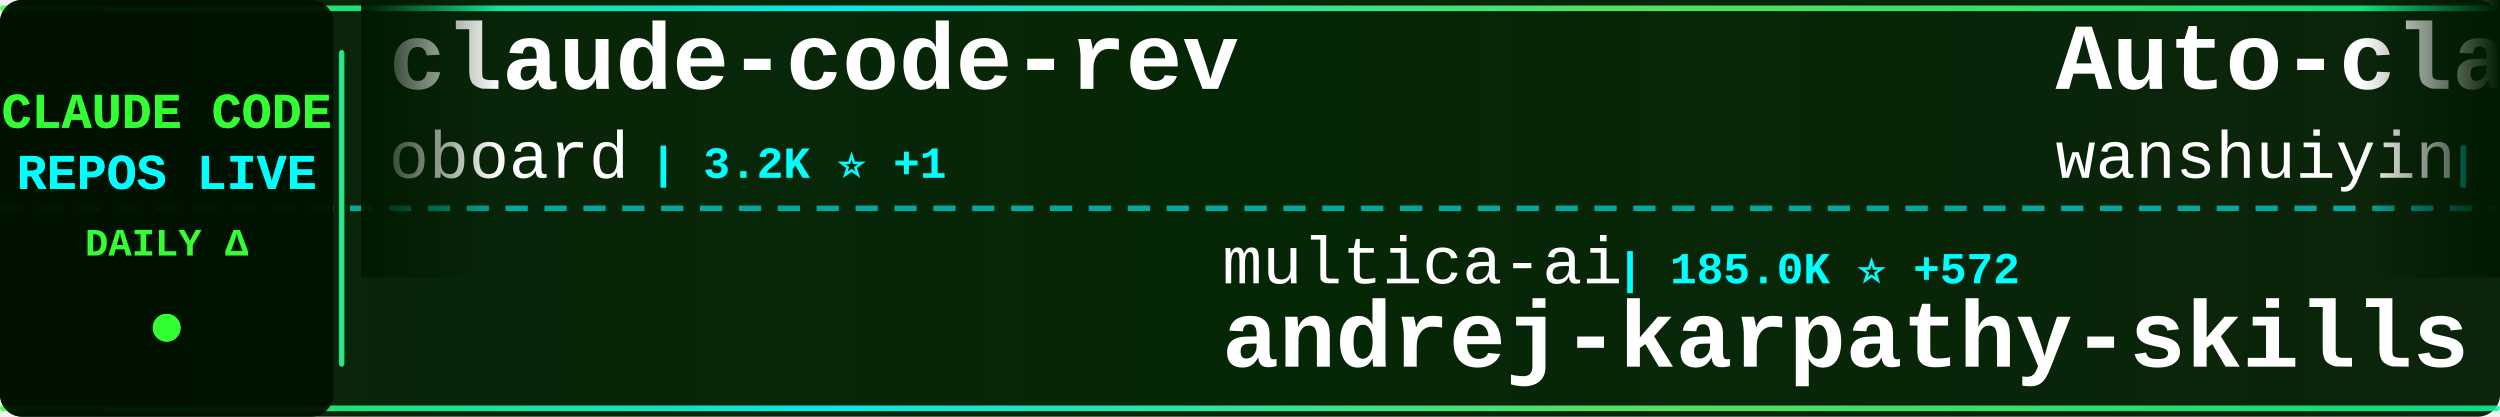
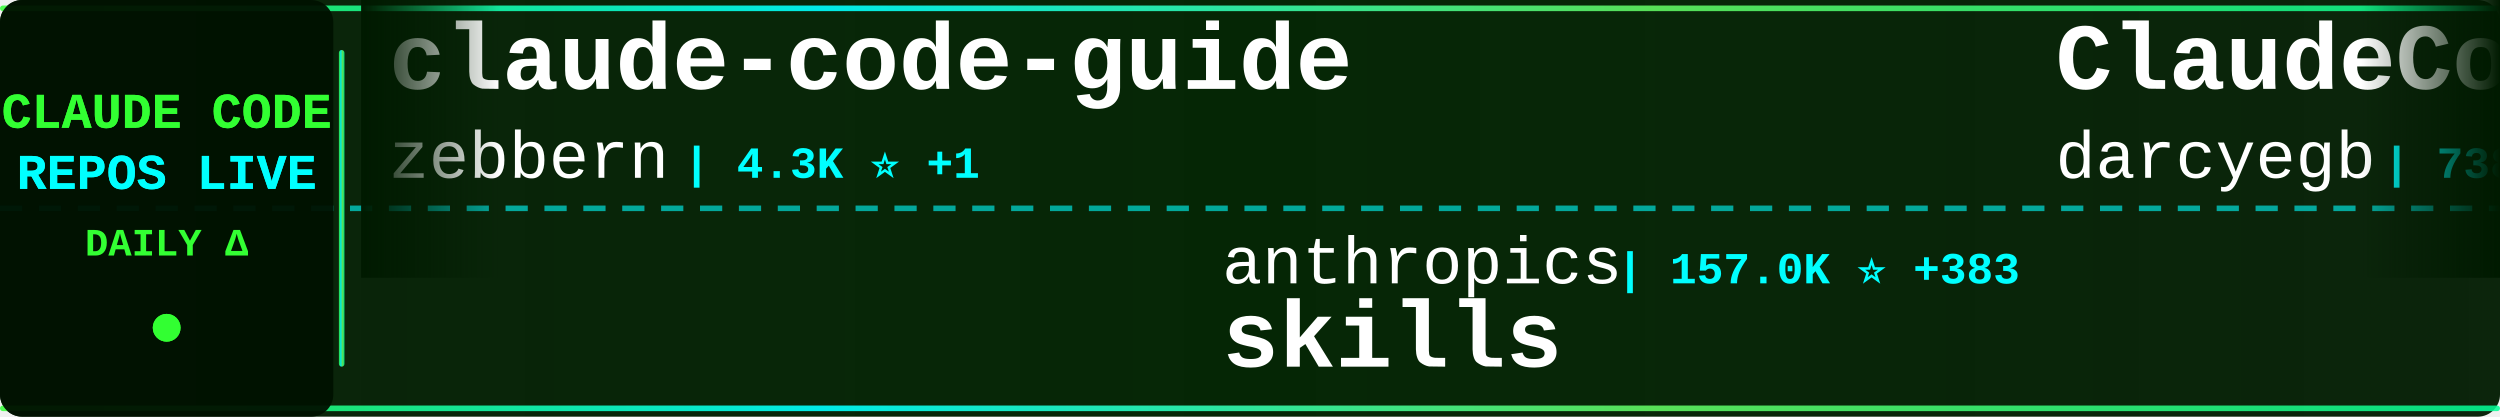
<svg xmlns="http://www.w3.org/2000/svg" width="900" height="150">
  <defs>
    <linearGradient id="tickerBg" x1="0%" y1="0%" x2="100%" y2="0%">
      <stop offset="0%" style="stop-color:#001a00;stop-opacity:0.95" />
      <stop offset="50%" style="stop-color:#002200;stop-opacity:0.98" />
      <stop offset="100%" style="stop-color:#001a00;stop-opacity:0.95" />
    </linearGradient>
    <linearGradient id="borderGrad" x1="0%" y1="0%" x2="100%" y2="0%">
      <stop offset="0%" style="stop-color:#33ff33;stop-opacity:0.85">
        <animate attributeName="stop-opacity" values="0.85;1;0.85" dur="2s" repeatCount="indefinite" />
      </stop>
      <stop offset="33%" style="stop-color:#00ffff;stop-opacity:0.9">
        <animate attributeName="stop-opacity" values="0.9;1;0.9" dur="2.2s" repeatCount="indefinite" />
      </stop>
      <stop offset="66%" style="stop-color:#66ff66;stop-opacity:0.85">
        <animate attributeName="stop-opacity" values="0.85;1;0.85" dur="1.8s" repeatCount="indefinite" />
      </stop>
      <stop offset="100%" style="stop-color:#00ff99;stop-opacity:0.85">
        <animate attributeName="stop-opacity" values="0.85;1;0.85" dur="2s" repeatCount="indefinite" />
      </stop>
    </linearGradient>
    <filter id="textGlow">
      <feGaussianBlur stdDeviation="0.1" result="coloredBlur" />
      <feMerge>
        <feMergeNode in="coloredBlur" />
        <feMergeNode in="SourceGraphic" />
      </feMerge>
    </filter>
    <filter id="metricGlow">
      <feGaussianBlur stdDeviation="0.2" result="coloredBlur" />
      <feMerge>
        <feMergeNode in="coloredBlur" />
        <feMergeNode in="SourceGraphic" />
      </feMerge>
    </filter>
    <linearGradient id="leftFade" x1="0%" y1="0%" x2="100%" y2="0%">
      <stop offset="0%" style="stop-color:#001a00;stop-opacity:1" />
      <stop offset="100%" style="stop-color:#001a00;stop-opacity:0" />
    </linearGradient>
    <linearGradient id="rightFade" x1="0%" y1="0%" x2="100%" y2="0%">
      <stop offset="0%" style="stop-color:#001a00;stop-opacity:0" />
      <stop offset="100%" style="stop-color:#001a00;stop-opacity:1" />
    </linearGradient>
  </defs>
  <rect width="900" height="150" fill="url(#tickerBg)" rx="8" />
  <rect x="0" y="2" width="900" height="2" fill="url(#borderGrad)" rx="1" />
  <rect x="0" y="146" width="900" height="2" fill="url(#borderGrad)" rx="1" />
  <line x1="0" y1="75" x2="900" y2="75" stroke="#00ffff" stroke-width="2" stroke-dasharray="8 6" opacity="0.6" />
  <rect x="0" y="0" width="120" height="150" fill="#001100" opacity="0.95" rx="8" />
  <text x="60" y="46" font-family="'Courier New', monospace" font-size="18" font-weight="bold" fill="#33ff33" text-anchor="middle" filter="url(#textGlow)">
    CLAUDE CODE
  </text>
  <text x="60" y="68" font-family="'Courier New', monospace" font-size="18" font-weight="bold" fill="#00ffff" text-anchor="middle" filter="url(#textGlow)">
    REPOS LIVE
  </text>
  <text x="60" y="92" font-family="'Courier New', monospace" font-size="14" font-weight="bold" fill="#33ff33" text-anchor="middle">
    DAILY Δ
  </text>
  <circle cx="60" cy="118" r="5" fill="#33ff33" filter="url(#metricGlow)">
    <animate attributeName="r" values="4;6;4" dur="1.5s" repeatCount="indefinite" />
    <animate attributeName="opacity" values="0.6;1;0.6" dur="1.5s" repeatCount="indefinite" />
  </circle>
  <rect x="122" y="18" width="2" height="114" fill="url(#borderGrad)" rx="1" />
  <clipPath id="tickerClip">
    <rect x="130" y="0" width="770" height="150" />
  </clipPath>
  <g clip-path="url(#tickerClip)">
    <g id="tickerItems">
      <animateTransform attributeName="transform" attributeType="XML" type="translate" from="0 0" to="-3000 0" dur="54s" repeatCount="indefinite" />
      <g transform="translate(0, 0)">
-         <text x="140" y="32" font-family="'Courier New', monospace" font-size="34" font-weight="bold" fill="#ffffff">claude-code-rev</text>
-         <text x="140" y="64" font-family="'Courier New', monospace" font-size="24" font-weight="normal" fill="#ffffff" opacity="1.0">oboard</text>
-         <text x="234" y="64" font-family="'Courier New', monospace" font-size="16" font-weight="bold" fill="#00ffff"> | 3.2K ⭐ +1</text>
+         <text x="140" y="32" font-family="'Courier New', monospace" font-size="34" font-weight="bold" fill="#ffffff">claude-code-guide</text>
+         <text x="140" y="64" font-family="'Courier New', monospace" font-size="24" font-weight="normal" fill="#ffffff" opacity="1.0">zebbern</text>
+         <text x="246" y="64" font-family="'Courier New', monospace" font-size="16" font-weight="bold" fill="#00ffff"> | 4.3K ⭐ +1</text>
      </g>
      <g transform="translate(300, 0)">
-         <text x="140" y="102" font-family="'Courier New', monospace" font-size="24" font-weight="normal" fill="#ffffff" opacity="1.0">multica-ai</text>
-         <text x="282" y="102" font-family="'Courier New', monospace" font-size="16" font-weight="bold" fill="#00ffff"> | 185.0K ⭐ +572</text>
-         <text x="140" y="132" font-family="'Courier New', monospace" font-size="34" font-weight="bold" fill="#ffffff">andrej-karpathy-skills</text>
+         <text x="140" y="102" font-family="'Courier New', monospace" font-size="24" font-weight="normal" fill="#ffffff" opacity="1.0">anthropics</text>
+         <text x="282" y="102" font-family="'Courier New', monospace" font-size="16" font-weight="bold" fill="#00ffff"> | 157.0K ⭐ +383</text>
+         <text x="140" y="132" font-family="'Courier New', monospace" font-size="34" font-weight="bold" fill="#ffffff">skills</text>
      </g>
      <g transform="translate(600, 0)">
-         <text x="140" y="32" font-family="'Courier New', monospace" font-size="34" font-weight="bold" fill="#ffffff">Auto-claude-code-researc...</text>
-         <text x="140" y="64" font-family="'Courier New', monospace" font-size="24" font-weight="normal" fill="#ffffff" opacity="1.0">wanshuiyin</text>
-         <text x="282" y="64" font-family="'Courier New', monospace" font-size="16" font-weight="bold" fill="#00ffff"> | 12.8K ⭐ +47</text>
+         <text x="140" y="32" font-family="'Courier New', monospace" font-size="34" font-weight="bold" fill="#ffffff">ClaudeCodeAgents</text>
+         <text x="140" y="64" font-family="'Courier New', monospace" font-size="24" font-weight="normal" fill="#ffffff" opacity="1.0">darcyegb</text>
+         <text x="258" y="64" font-family="'Courier New', monospace" font-size="16" font-weight="bold" fill="#00ffff"> | 738 ⭐ +1</text>
      </g>
      <g transform="translate(900, 0)">
-         <text x="140" y="102" font-family="'Courier New', monospace" font-size="24" font-weight="normal" fill="#ffffff" opacity="1.0">hangsman</text>
-         <text x="258" y="102" font-family="'Courier New', monospace" font-size="16" font-weight="bold" fill="#00ffff"> | 787 ⭐</text>
-         <text x="140" y="132" font-family="'Courier New', monospace" font-size="34" font-weight="bold" fill="#ffffff">claude-code-source</text>
+         <text x="140" y="102" font-family="'Courier New', monospace" font-size="24" font-weight="normal" fill="#ffffff" opacity="1.0">disler</text>
+         <text x="234" y="102" font-family="'Courier New', monospace" font-size="16" font-weight="bold" fill="#00ffff"> | 1.4K ⭐ +3</text>
+         <text x="140" y="132" font-family="'Courier New', monospace" font-size="34" font-weight="bold" fill="#ffffff">pi-vs-claude-code</text>
      </g>
      <g transform="translate(1200, 0)">
-         <text x="140" y="32" font-family="'Courier New', monospace" font-size="34" font-weight="bold" fill="#ffffff">claude-code-infrastructu...</text>
-         <text x="140" y="64" font-family="'Courier New', monospace" font-size="24" font-weight="normal" fill="#ffffff" opacity="1.0">diet103</text>
-         <text x="246" y="64" font-family="'Courier New', monospace" font-size="16" font-weight="bold" fill="#00ffff"> | 9.7K ⭐ +4</text>
+         <text x="140" y="32" font-family="'Courier New', monospace" font-size="34" font-weight="bold" fill="#ffffff">claude-code-source-code</text>
+         <text x="140" y="64" font-family="'Courier New', monospace" font-size="24" font-weight="normal" fill="#ffffff" opacity="1.0">777genius</text>
+         <text x="270" y="64" font-family="'Courier New', monospace" font-size="16" font-weight="bold" fill="#00ffff"> | 916 ⭐</text>
      </g>
      <g transform="translate(1500, 0)">
-         <text x="140" y="102" font-family="'Courier New', monospace" font-size="24" font-weight="normal" fill="#ffffff" opacity="1.0">Yuyz0112</text>
-         <text x="258" y="102" font-family="'Courier New', monospace" font-size="16" font-weight="bold" fill="#00ffff"> | 2.4K ⭐ +3</text>
-         <text x="140" y="132" font-family="'Courier New', monospace" font-size="34" font-weight="bold" fill="#ffffff">claude-code-reverse</text>
+         <text x="140" y="102" font-family="'Courier New', monospace" font-size="24" font-weight="normal" fill="#ffffff" opacity="1.0">OrcaWhisper</text>
+         <text x="294" y="102" font-family="'Courier New', monospace" font-size="16" font-weight="bold" fill="#00ffff"> | 80 ⭐</text>
+         <text x="140" y="132" font-family="'Courier New', monospace" font-size="34" font-weight="bold" fill="#ffffff">Claude-Code</text>
      </g>
      <g transform="translate(1800, 0)">
-         <text x="140" y="32" font-family="'Courier New', monospace" font-size="34" font-weight="bold" fill="#ffffff">how-claude-code-works</text>
-         <text x="140" y="64" font-family="'Courier New', monospace" font-size="24" font-weight="normal" fill="#ffffff" opacity="1.0">Windy3f3f3f3f</text>
-         <text x="318" y="64" font-family="'Courier New', monospace" font-size="16" font-weight="bold" fill="#00ffff"> | 2.8K ⭐ +92</text>
+         <text x="140" y="32" font-family="'Courier New', monospace" font-size="34" font-weight="bold" fill="#ffffff">edmunds-claude-code</text>
+         <text x="140" y="64" font-family="'Courier New', monospace" font-size="24" font-weight="normal" fill="#ffffff" opacity="1.0">edmund-io</text>
+         <text x="270" y="64" font-family="'Courier New', monospace" font-size="16" font-weight="bold" fill="#00ffff"> | 1.5K ⭐</text>
      </g>
      <g transform="translate(2100, 0)">
-         <text x="140" y="102" font-family="'Courier New', monospace" font-size="24" font-weight="normal" fill="#ffffff" opacity="1.0">ponponon</text>
-         <text x="258" y="102" font-family="'Courier New', monospace" font-size="16" font-weight="bold" fill="#00ffff"> | 2.3K ⭐</text>
-         <text x="140" y="132" font-family="'Courier New', monospace" font-size="34" font-weight="bold" fill="#ffffff">claude_code_src</text>
+         <text x="140" y="102" font-family="'Courier New', monospace" font-size="24" font-weight="normal" fill="#ffffff" opacity="1.0">Onewon</text>
+         <text x="234" y="102" font-family="'Courier New', monospace" font-size="16" font-weight="bold" fill="#00ffff"> | 182 ⭐</text>
+         <text x="140" y="132" font-family="'Courier New', monospace" font-size="34" font-weight="bold" fill="#ffffff">claude-code</text>
      </g>
      <g transform="translate(2400, 0)">
-         <text x="140" y="32" font-family="'Courier New', monospace" font-size="34" font-weight="bold" fill="#ffffff">claude-code</text>
-         <text x="140" y="64" font-family="'Courier New', monospace" font-size="24" font-weight="normal" fill="#ffffff" opacity="1.0">T-Lab-CUHKSZ</text>
-         <text x="306" y="64" font-family="'Courier New', monospace" font-size="16" font-weight="bold" fill="#00ffff"> | 321 ⭐</text>
+         <text x="140" y="32" font-family="'Courier New', monospace" font-size="34" font-weight="bold" fill="#ffffff">claude-code-proxy</text>
+         <text x="140" y="64" font-family="'Courier New', monospace" font-size="24" font-weight="normal" fill="#ffffff" opacity="1.0">1rgs</text>
+         <text x="210" y="64" font-family="'Courier New', monospace" font-size="16" font-weight="bold" fill="#00ffff"> | 3.7K ⭐ +2</text>
      </g>
      <g transform="translate(2700, 0)">
-         <text x="140" y="102" font-family="'Courier New', monospace" font-size="24" font-weight="normal" fill="#ffffff" opacity="1.0">Pimzino</text>
-         <text x="246" y="102" font-family="'Courier New', monospace" font-size="16" font-weight="bold" fill="#00ffff"> | 3.8K ⭐ +3</text>
-         <text x="140" y="132" font-family="'Courier New', monospace" font-size="34" font-weight="bold" fill="#ffffff">claude-code-spec-workflo...</text>
+         <text x="140" y="102" font-family="'Courier New', monospace" font-size="24" font-weight="normal" fill="#ffffff" opacity="1.0">VoltAgent</text>
+         <text x="270" y="102" font-family="'Courier New', monospace" font-size="16" font-weight="bold" fill="#00ffff"> | 22.6K ⭐ +58</text>
+         <text x="140" y="132" font-family="'Courier New', monospace" font-size="34" font-weight="bold" fill="#ffffff">awesome-claude-code-suba...</text>
      </g>
      <g transform="translate(3000, 0)">
-         <text x="140" y="32" font-family="'Courier New', monospace" font-size="34" font-weight="bold" fill="#ffffff">claude-code-rev</text>
-         <text x="140" y="64" font-family="'Courier New', monospace" font-size="24" font-weight="normal" fill="#ffffff" opacity="1.0">oboard</text>
-         <text x="234" y="64" font-family="'Courier New', monospace" font-size="16" font-weight="bold" fill="#00ffff"> | 3.2K ⭐ +1</text>
+         <text x="140" y="32" font-family="'Courier New', monospace" font-size="34" font-weight="bold" fill="#ffffff">claude-code-guide</text>
+         <text x="140" y="64" font-family="'Courier New', monospace" font-size="24" font-weight="normal" fill="#ffffff" opacity="1.0">zebbern</text>
+         <text x="246" y="64" font-family="'Courier New', monospace" font-size="16" font-weight="bold" fill="#00ffff"> | 4.3K ⭐ +1</text>
      </g>
      <g transform="translate(3300, 0)">
-         <text x="140" y="102" font-family="'Courier New', monospace" font-size="24" font-weight="normal" fill="#ffffff" opacity="1.0">multica-ai</text>
-         <text x="282" y="102" font-family="'Courier New', monospace" font-size="16" font-weight="bold" fill="#00ffff"> | 185.0K ⭐ +572</text>
-         <text x="140" y="132" font-family="'Courier New', monospace" font-size="34" font-weight="bold" fill="#ffffff">andrej-karpathy-skills</text>
+         <text x="140" y="102" font-family="'Courier New', monospace" font-size="24" font-weight="normal" fill="#ffffff" opacity="1.0">anthropics</text>
+         <text x="282" y="102" font-family="'Courier New', monospace" font-size="16" font-weight="bold" fill="#00ffff"> | 157.0K ⭐ +383</text>
+         <text x="140" y="132" font-family="'Courier New', monospace" font-size="34" font-weight="bold" fill="#ffffff">skills</text>
      </g>
      <g transform="translate(3600, 0)">
-         <text x="140" y="32" font-family="'Courier New', monospace" font-size="34" font-weight="bold" fill="#ffffff">Auto-claude-code-researc...</text>
-         <text x="140" y="64" font-family="'Courier New', monospace" font-size="24" font-weight="normal" fill="#ffffff" opacity="1.0">wanshuiyin</text>
-         <text x="282" y="64" font-family="'Courier New', monospace" font-size="16" font-weight="bold" fill="#00ffff"> | 12.8K ⭐ +47</text>
+         <text x="140" y="32" font-family="'Courier New', monospace" font-size="34" font-weight="bold" fill="#ffffff">ClaudeCodeAgents</text>
+         <text x="140" y="64" font-family="'Courier New', monospace" font-size="24" font-weight="normal" fill="#ffffff" opacity="1.0">darcyegb</text>
+         <text x="258" y="64" font-family="'Courier New', monospace" font-size="16" font-weight="bold" fill="#00ffff"> | 738 ⭐ +1</text>
      </g>
      <g transform="translate(3900, 0)">
-         <text x="140" y="102" font-family="'Courier New', monospace" font-size="24" font-weight="normal" fill="#ffffff" opacity="1.0">hangsman</text>
-         <text x="258" y="102" font-family="'Courier New', monospace" font-size="16" font-weight="bold" fill="#00ffff"> | 787 ⭐</text>
-         <text x="140" y="132" font-family="'Courier New', monospace" font-size="34" font-weight="bold" fill="#ffffff">claude-code-source</text>
+         <text x="140" y="102" font-family="'Courier New', monospace" font-size="24" font-weight="normal" fill="#ffffff" opacity="1.0">disler</text>
+         <text x="234" y="102" font-family="'Courier New', monospace" font-size="16" font-weight="bold" fill="#00ffff"> | 1.4K ⭐ +3</text>
+         <text x="140" y="132" font-family="'Courier New', monospace" font-size="34" font-weight="bold" fill="#ffffff">pi-vs-claude-code</text>
      </g>
    </g>
  </g>
  <rect x="130" y="0" width="50" height="100" fill="url(#leftFade)" />
  <rect x="850" y="0" width="50" height="100" fill="url(#rightFade)" />
</svg>
